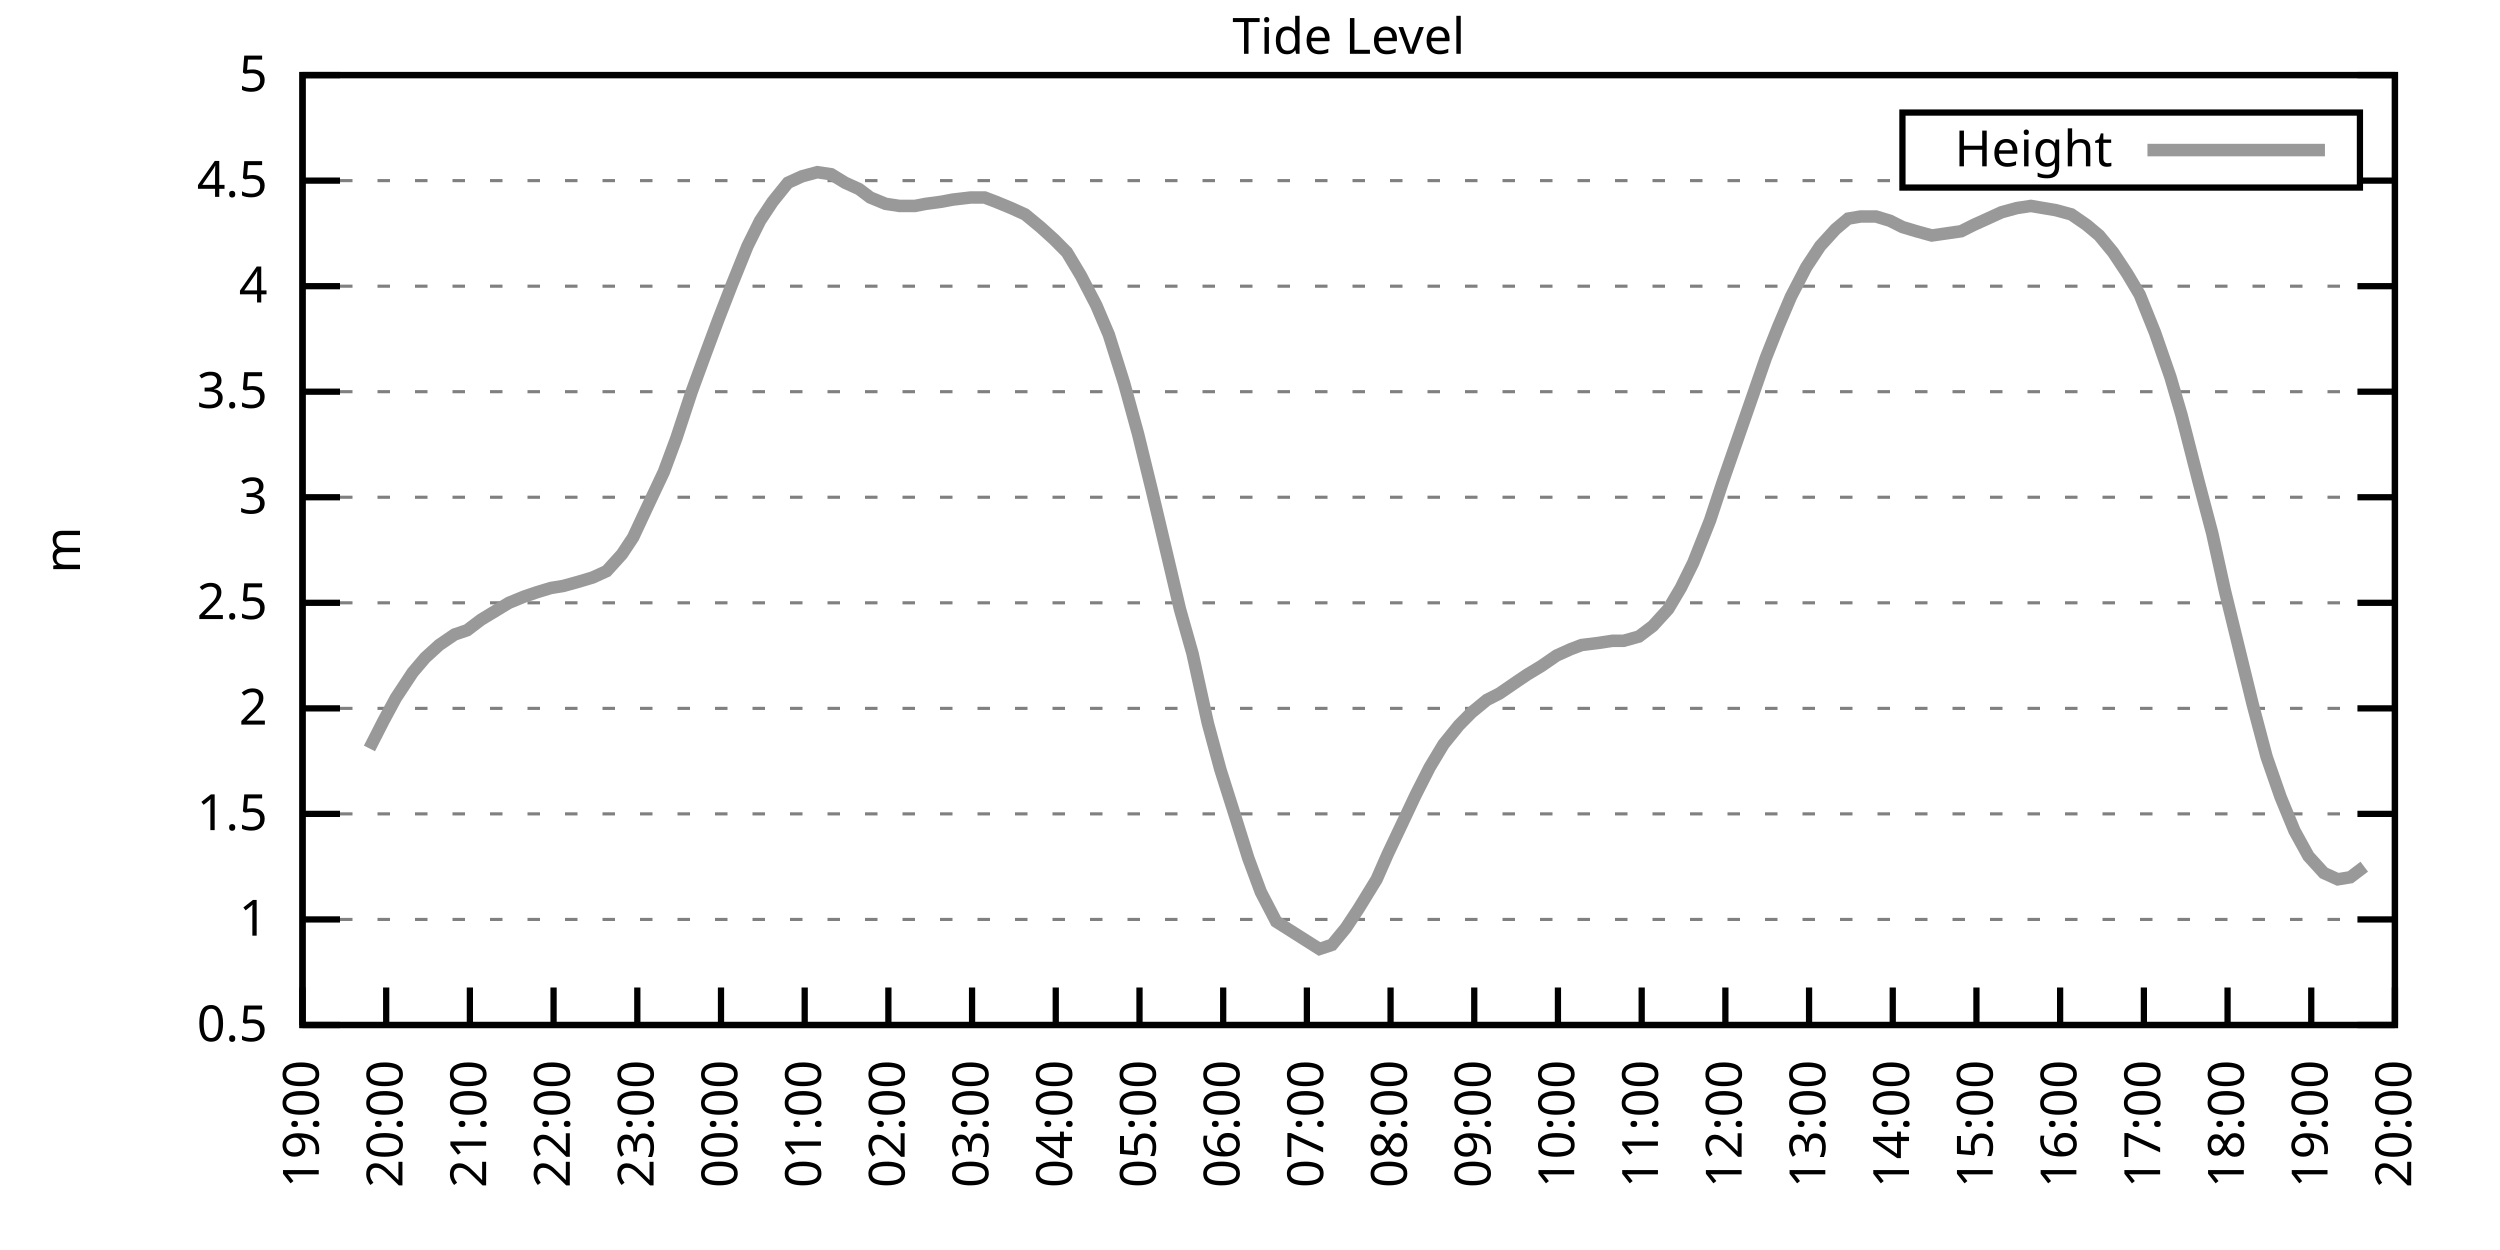
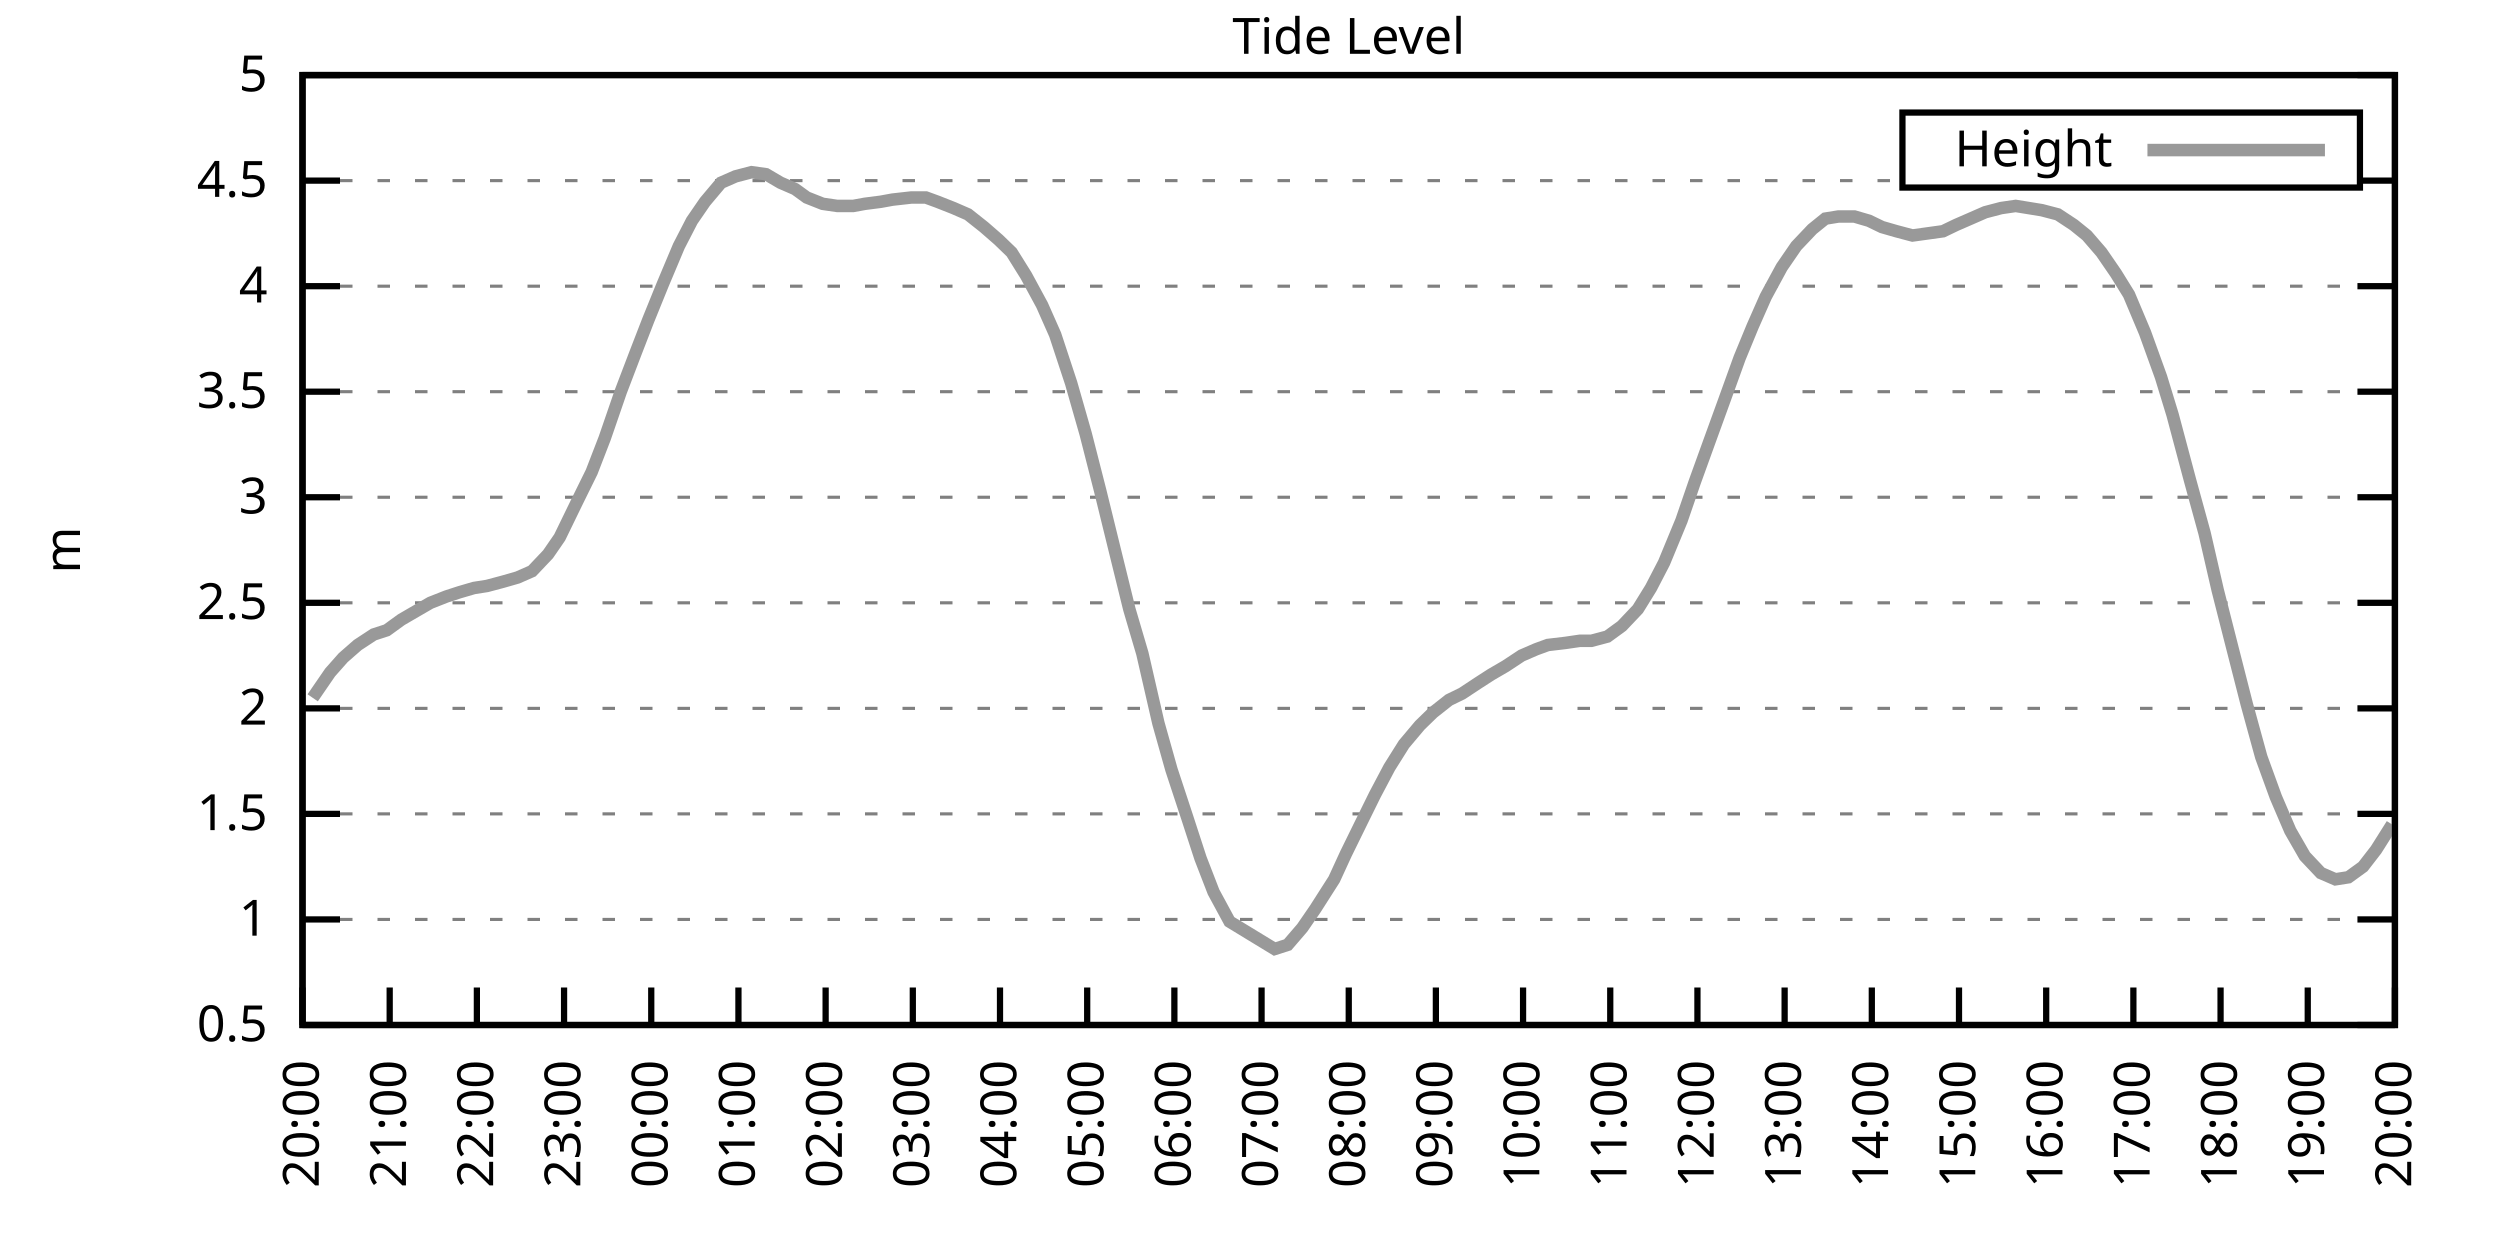
<svg xmlns="http://www.w3.org/2000/svg" xmlns:xlink="http://www.w3.org/1999/xlink" width="400" height="200" viewBox="0 0 400 200">
  <g id="gnuplot_canvas">
    <rect x="0" y="0" width="400" height="200" fill="none" />
    <defs>
      <circle id="gpDot" r="0.5" stroke-width="0.5" stroke="currentColor" />
      <path id="gpPt0" stroke-width="0.333" stroke="currentColor" d="M-1,0 h2 M0,-1 v2" />
      <path id="gpPt1" stroke-width="0.333" stroke="currentColor" d="M-1,-1 L1,1 M1,-1 L-1,1" />
      <path id="gpPt2" stroke-width="0.333" stroke="currentColor" d="M-1,0 L1,0 M0,-1 L0,1 M-1,-1 L1,1 M-1,1 L1,-1" />
      <rect id="gpPt3" stroke-width="0.333" stroke="currentColor" x="-1" y="-1" width="2" height="2" />
      <rect id="gpPt4" stroke-width="0.333" stroke="currentColor" fill="currentColor" x="-1" y="-1" width="2" height="2" />
      <circle id="gpPt5" stroke-width="0.333" stroke="currentColor" cx="0" cy="0" r="1" />
      <use xlink:href="#gpPt5" id="gpPt6" fill="currentColor" stroke="none" />
      <path id="gpPt7" stroke-width="0.333" stroke="currentColor" d="M0,-1.33 L-1.33,0.67 L1.33,0.67 z" />
      <use xlink:href="#gpPt7" id="gpPt8" fill="currentColor" stroke="none" />
      <use xlink:href="#gpPt7" id="gpPt9" stroke="currentColor" transform="rotate(180)" />
      <use xlink:href="#gpPt9" id="gpPt10" fill="currentColor" stroke="none" />
      <use xlink:href="#gpPt3" id="gpPt11" stroke="currentColor" transform="rotate(45)" />
      <use xlink:href="#gpPt11" id="gpPt12" fill="currentColor" stroke="none" />
      <path id="gpPt13" stroke-width="0.333" stroke="currentColor" d="M0,1.330 L1.265,0.411 L0.782,-1.067 L-0.782,-1.076 L-1.265,0.411 z" />
      <use xlink:href="#gpPt13" id="gpPt14" fill="currentColor" stroke="none" />
      <filter id="textbox" filterUnits="objectBoundingBox" x="0" y="0" height="1" width="1">
        <feFlood flood-color="white" flood-opacity="1" result="bgnd" />
        <feComposite in="SourceGraphic" in2="bgnd" operator="atop" />
      </filter>
      <filter id="greybox" filterUnits="objectBoundingBox" x="0" y="0" height="1" width="1">
        <feFlood flood-color="lightgrey" flood-opacity="1" result="grey" />
        <feComposite in="SourceGraphic" in2="grey" operator="atop" />
      </filter>
    </defs>
    <g fill="none" color="white" stroke="currentColor" stroke-width="1.00" stroke-linecap="butt" stroke-linejoin="miter">
</g>
    <g fill="none" color="black" stroke="currentColor" stroke-width="1.00" stroke-linecap="butt" stroke-linejoin="miter">
      <g stroke="none" shape-rendering="crispEdges">
        <polygon fill="rgb(255, 255, 255)" points="48.40,164.00 383.18,164.00 383.18,12.02 48.40,12.02 " />
      </g>
    </g>
    <g fill="none" color="black" stroke="currentColor" stroke-width="1.00" stroke-linecap="butt" stroke-linejoin="miter">
</g>
    <g fill="none" color="black" stroke="black" stroke-width="0.50" stroke-linecap="butt" stroke-linejoin="miter">
</g>
    <g fill="none" color="gray" stroke="currentColor" stroke-width="0.50" stroke-linecap="butt" stroke-linejoin="miter">
      <path stroke="gray" stroke-dasharray="2,4" class="gridline" d="M48.40,164.00 L383.19,164.00  " />
    </g>
    <g fill="none" color="gray" stroke="gray" stroke-width="1.00" stroke-linecap="butt" stroke-linejoin="miter">
</g>
    <g fill="none" color="black" stroke="currentColor" stroke-width="1.00" stroke-linecap="butt" stroke-linejoin="miter">
      <path stroke="black" d="M48.40,164.00 L54.40,164.00 M383.19,164.00 L377.19,164.00  " />
      <g transform="translate(42.80,166.60)" stroke="none" fill="black" font-family="Sans" font-size="8.00" text-anchor="end">
        <text>
          <tspan font-family="Sans"> 0.5</tspan>
        </text>
      </g>
    </g>
    <g fill="none" color="black" stroke="currentColor" stroke-width="1.00" stroke-linecap="butt" stroke-linejoin="miter">
</g>
    <g fill="none" color="black" stroke="black" stroke-width="0.50" stroke-linecap="butt" stroke-linejoin="miter">
</g>
    <g fill="none" color="gray" stroke="currentColor" stroke-width="0.50" stroke-linecap="butt" stroke-linejoin="miter">
      <path stroke="gray" stroke-dasharray="2,4" class="gridline" d="M48.40,147.11 L383.19,147.11  " />
    </g>
    <g fill="none" color="gray" stroke="gray" stroke-width="1.00" stroke-linecap="butt" stroke-linejoin="miter">
</g>
    <g fill="none" color="black" stroke="currentColor" stroke-width="1.00" stroke-linecap="butt" stroke-linejoin="miter">
      <path stroke="black" d="M48.40,147.11 L54.40,147.11 M383.19,147.11 L377.19,147.11  " />
      <g transform="translate(42.80,149.71)" stroke="none" fill="black" font-family="Sans" font-size="8.00" text-anchor="end">
        <text>
          <tspan font-family="Sans"> 1</tspan>
        </text>
      </g>
    </g>
    <g fill="none" color="black" stroke="currentColor" stroke-width="1.00" stroke-linecap="butt" stroke-linejoin="miter">
</g>
    <g fill="none" color="black" stroke="black" stroke-width="0.50" stroke-linecap="butt" stroke-linejoin="miter">
</g>
    <g fill="none" color="gray" stroke="currentColor" stroke-width="0.50" stroke-linecap="butt" stroke-linejoin="miter">
      <path stroke="gray" stroke-dasharray="2,4" class="gridline" d="M48.40,130.22 L383.19,130.22  " />
    </g>
    <g fill="none" color="gray" stroke="gray" stroke-width="1.00" stroke-linecap="butt" stroke-linejoin="miter">
</g>
    <g fill="none" color="black" stroke="currentColor" stroke-width="1.00" stroke-linecap="butt" stroke-linejoin="miter">
      <path stroke="black" d="M48.40,130.22 L54.40,130.22 M383.19,130.22 L377.19,130.22  " />
      <g transform="translate(42.80,132.82)" stroke="none" fill="black" font-family="Sans" font-size="8.00" text-anchor="end">
        <text>
          <tspan font-family="Sans"> 1.5</tspan>
        </text>
      </g>
    </g>
    <g fill="none" color="black" stroke="currentColor" stroke-width="1.00" stroke-linecap="butt" stroke-linejoin="miter">
</g>
    <g fill="none" color="black" stroke="black" stroke-width="0.50" stroke-linecap="butt" stroke-linejoin="miter">
</g>
    <g fill="none" color="gray" stroke="currentColor" stroke-width="0.50" stroke-linecap="butt" stroke-linejoin="miter">
      <path stroke="gray" stroke-dasharray="2,4" class="gridline" d="M48.40,113.34 L383.19,113.34  " />
    </g>
    <g fill="none" color="gray" stroke="gray" stroke-width="1.00" stroke-linecap="butt" stroke-linejoin="miter">
</g>
    <g fill="none" color="black" stroke="currentColor" stroke-width="1.00" stroke-linecap="butt" stroke-linejoin="miter">
      <path stroke="black" d="M48.40,113.34 L54.40,113.34 M383.19,113.34 L377.19,113.34  " />
      <g transform="translate(42.80,115.94)" stroke="none" fill="black" font-family="Sans" font-size="8.00" text-anchor="end">
        <text>
          <tspan font-family="Sans"> 2</tspan>
        </text>
      </g>
    </g>
    <g fill="none" color="black" stroke="currentColor" stroke-width="1.00" stroke-linecap="butt" stroke-linejoin="miter">
</g>
    <g fill="none" color="black" stroke="black" stroke-width="0.50" stroke-linecap="butt" stroke-linejoin="miter">
</g>
    <g fill="none" color="gray" stroke="currentColor" stroke-width="0.50" stroke-linecap="butt" stroke-linejoin="miter">
      <path stroke="gray" stroke-dasharray="2,4" class="gridline" d="M48.40,96.45 L383.19,96.45  " />
    </g>
    <g fill="none" color="gray" stroke="gray" stroke-width="1.00" stroke-linecap="butt" stroke-linejoin="miter">
</g>
    <g fill="none" color="black" stroke="currentColor" stroke-width="1.00" stroke-linecap="butt" stroke-linejoin="miter">
      <path stroke="black" d="M48.40,96.45 L54.40,96.45 M383.19,96.45 L377.19,96.45  " />
      <g transform="translate(42.80,99.05)" stroke="none" fill="black" font-family="Sans" font-size="8.00" text-anchor="end">
        <text>
          <tspan font-family="Sans"> 2.5</tspan>
        </text>
      </g>
    </g>
    <g fill="none" color="black" stroke="currentColor" stroke-width="1.00" stroke-linecap="butt" stroke-linejoin="miter">
</g>
    <g fill="none" color="black" stroke="black" stroke-width="0.50" stroke-linecap="butt" stroke-linejoin="miter">
</g>
    <g fill="none" color="gray" stroke="currentColor" stroke-width="0.50" stroke-linecap="butt" stroke-linejoin="miter">
      <path stroke="gray" stroke-dasharray="2,4" class="gridline" d="M48.40,79.56 L383.19,79.56  " />
    </g>
    <g fill="none" color="gray" stroke="gray" stroke-width="1.00" stroke-linecap="butt" stroke-linejoin="miter">
</g>
    <g fill="none" color="black" stroke="currentColor" stroke-width="1.00" stroke-linecap="butt" stroke-linejoin="miter">
      <path stroke="black" d="M48.40,79.56 L54.40,79.56 M383.19,79.56 L377.19,79.56  " />
      <g transform="translate(42.80,82.16)" stroke="none" fill="black" font-family="Sans" font-size="8.00" text-anchor="end">
        <text>
          <tspan font-family="Sans"> 3</tspan>
        </text>
      </g>
    </g>
    <g fill="none" color="black" stroke="currentColor" stroke-width="1.00" stroke-linecap="butt" stroke-linejoin="miter">
</g>
    <g fill="none" color="black" stroke="black" stroke-width="0.50" stroke-linecap="butt" stroke-linejoin="miter">
</g>
    <g fill="none" color="gray" stroke="currentColor" stroke-width="0.50" stroke-linecap="butt" stroke-linejoin="miter">
      <path stroke="gray" stroke-dasharray="2,4" class="gridline" d="M48.40,62.67 L383.19,62.67  " />
    </g>
    <g fill="none" color="gray" stroke="gray" stroke-width="1.00" stroke-linecap="butt" stroke-linejoin="miter">
</g>
    <g fill="none" color="black" stroke="currentColor" stroke-width="1.00" stroke-linecap="butt" stroke-linejoin="miter">
      <path stroke="black" d="M48.40,62.67 L54.40,62.67 M383.19,62.67 L377.19,62.67  " />
      <g transform="translate(42.80,65.27)" stroke="none" fill="black" font-family="Sans" font-size="8.00" text-anchor="end">
        <text>
          <tspan font-family="Sans"> 3.5</tspan>
        </text>
      </g>
    </g>
    <g fill="none" color="black" stroke="currentColor" stroke-width="1.00" stroke-linecap="butt" stroke-linejoin="miter">
</g>
    <g fill="none" color="black" stroke="black" stroke-width="0.50" stroke-linecap="butt" stroke-linejoin="miter">
</g>
    <g fill="none" color="gray" stroke="currentColor" stroke-width="0.50" stroke-linecap="butt" stroke-linejoin="miter">
      <path stroke="gray" stroke-dasharray="2,4" class="gridline" d="M48.40,45.79 L383.19,45.79  " />
    </g>
    <g fill="none" color="gray" stroke="gray" stroke-width="1.00" stroke-linecap="butt" stroke-linejoin="miter">
</g>
    <g fill="none" color="black" stroke="currentColor" stroke-width="1.00" stroke-linecap="butt" stroke-linejoin="miter">
      <path stroke="black" d="M48.40,45.79 L54.40,45.79 M383.19,45.79 L377.19,45.79  " />
      <g transform="translate(42.80,48.39)" stroke="none" fill="black" font-family="Sans" font-size="8.00" text-anchor="end">
        <text>
          <tspan font-family="Sans"> 4</tspan>
        </text>
      </g>
    </g>
    <g fill="none" color="black" stroke="currentColor" stroke-width="1.00" stroke-linecap="butt" stroke-linejoin="miter">
</g>
    <g fill="none" color="black" stroke="black" stroke-width="0.50" stroke-linecap="butt" stroke-linejoin="miter">
</g>
    <g fill="none" color="gray" stroke="currentColor" stroke-width="0.50" stroke-linecap="butt" stroke-linejoin="miter">
      <path stroke="gray" stroke-dasharray="2,4" class="gridline" d="M48.40,28.90 L304.39,28.90 M377.59,28.90 L383.19,28.90  " />
    </g>
    <g fill="none" color="gray" stroke="gray" stroke-width="1.00" stroke-linecap="butt" stroke-linejoin="miter">
</g>
    <g fill="none" color="black" stroke="currentColor" stroke-width="1.00" stroke-linecap="butt" stroke-linejoin="miter">
      <path stroke="black" d="M48.40,28.90 L54.40,28.90 M383.19,28.90 L377.19,28.90  " />
      <g transform="translate(42.80,31.50)" stroke="none" fill="black" font-family="Sans" font-size="8.00" text-anchor="end">
        <text>
          <tspan font-family="Sans"> 4.5</tspan>
        </text>
      </g>
    </g>
    <g fill="none" color="black" stroke="currentColor" stroke-width="1.00" stroke-linecap="butt" stroke-linejoin="miter">
</g>
    <g fill="none" color="black" stroke="black" stroke-width="0.50" stroke-linecap="butt" stroke-linejoin="miter">
</g>
    <g fill="none" color="gray" stroke="currentColor" stroke-width="0.50" stroke-linecap="butt" stroke-linejoin="miter">
      <path stroke="gray" stroke-dasharray="2,4" class="gridline" d="M48.40,12.01 L383.19,12.01  " />
    </g>
    <g fill="none" color="gray" stroke="gray" stroke-width="1.00" stroke-linecap="butt" stroke-linejoin="miter">
</g>
    <g fill="none" color="black" stroke="currentColor" stroke-width="1.00" stroke-linecap="butt" stroke-linejoin="miter">
      <path stroke="black" d="M48.40,12.01 L54.40,12.01 M383.19,12.01 L377.19,12.01  " />
      <g transform="translate(42.80,14.61)" stroke="none" fill="black" font-family="Sans" font-size="8.00" text-anchor="end">
        <text>
          <tspan font-family="Sans"> 5</tspan>
        </text>
      </g>
    </g>
    <g fill="none" color="black" stroke="currentColor" stroke-width="1.00" stroke-linecap="butt" stroke-linejoin="miter">
      <path stroke="black" d="M48.40,164.00 L48.40,158.00  " />
      <g transform="translate(51.00,169.60) rotate(270.00)" stroke="none" fill="black" font-family="Sans" font-size="8.00" text-anchor="end">
        <text>
-           <tspan font-family="Sans">19:00</tspan>
-         </text>
-       </g>
-     </g>
-     <g fill="none" color="black" stroke="currentColor" stroke-width="1.00" stroke-linecap="butt" stroke-linejoin="miter">
-       <path stroke="black" d="M61.79,164.00 L61.79,158.00  " />
-       <g transform="translate(64.39,169.60) rotate(270.00)" stroke="none" fill="black" font-family="Sans" font-size="8.00" text-anchor="end">
-         <text>
          <tspan font-family="Sans">20:00</tspan>
        </text>
      </g>
    </g>
    <g fill="none" color="black" stroke="currentColor" stroke-width="1.00" stroke-linecap="butt" stroke-linejoin="miter">
-       <path stroke="black" d="M75.18,164.00 L75.18,158.00  " />
-       <g transform="translate(77.78,169.60) rotate(270.00)" stroke="none" fill="black" font-family="Sans" font-size="8.00" text-anchor="end">
+       <path stroke="black" d="M62.35,164.00 L62.35,158.00  " />
+       <g transform="translate(64.95,169.60) rotate(270.00)" stroke="none" fill="black" font-family="Sans" font-size="8.00" text-anchor="end">
        <text>
          <tspan font-family="Sans">21:00</tspan>
        </text>
      </g>
    </g>
    <g fill="none" color="black" stroke="currentColor" stroke-width="1.00" stroke-linecap="butt" stroke-linejoin="miter">
-       <path stroke="black" d="M88.57,164.00 L88.57,158.00  " />
-       <g transform="translate(91.17,169.60) rotate(270.00)" stroke="none" fill="black" font-family="Sans" font-size="8.00" text-anchor="end">
+       <path stroke="black" d="M76.30,164.00 L76.30,158.00  " />
+       <g transform="translate(78.90,169.60) rotate(270.00)" stroke="none" fill="black" font-family="Sans" font-size="8.00" text-anchor="end">
        <text>
          <tspan font-family="Sans">22:00</tspan>
        </text>
      </g>
    </g>
    <g fill="none" color="black" stroke="currentColor" stroke-width="1.00" stroke-linecap="butt" stroke-linejoin="miter">
-       <path stroke="black" d="M101.97,164.00 L101.97,158.00  " />
-       <g transform="translate(104.57,169.60) rotate(270.00)" stroke="none" fill="black" font-family="Sans" font-size="8.00" text-anchor="end">
+       <path stroke="black" d="M90.25,164.00 L90.25,158.00  " />
+       <g transform="translate(92.85,169.60) rotate(270.00)" stroke="none" fill="black" font-family="Sans" font-size="8.00" text-anchor="end">
        <text>
          <tspan font-family="Sans">23:00</tspan>
        </text>
      </g>
    </g>
    <g fill="none" color="black" stroke="currentColor" stroke-width="1.00" stroke-linecap="butt" stroke-linejoin="miter">
-       <path stroke="black" d="M115.36,164.00 L115.36,158.00  " />
-       <g transform="translate(117.96,169.60) rotate(270.00)" stroke="none" fill="black" font-family="Sans" font-size="8.00" text-anchor="end">
+       <path stroke="black" d="M104.20,164.00 L104.20,158.00  " />
+       <g transform="translate(106.80,169.60) rotate(270.00)" stroke="none" fill="black" font-family="Sans" font-size="8.00" text-anchor="end">
        <text>
          <tspan font-family="Sans">00:00</tspan>
        </text>
      </g>
    </g>
    <g fill="none" color="black" stroke="currentColor" stroke-width="1.00" stroke-linecap="butt" stroke-linejoin="miter">
-       <path stroke="black" d="M128.75,164.00 L128.75,158.00  " />
-       <g transform="translate(131.35,169.60) rotate(270.00)" stroke="none" fill="black" font-family="Sans" font-size="8.00" text-anchor="end">
+       <path stroke="black" d="M118.15,164.00 L118.15,158.00  " />
+       <g transform="translate(120.75,169.60) rotate(270.00)" stroke="none" fill="black" font-family="Sans" font-size="8.00" text-anchor="end">
        <text>
          <tspan font-family="Sans">01:00</tspan>
        </text>
      </g>
    </g>
    <g fill="none" color="black" stroke="currentColor" stroke-width="1.00" stroke-linecap="butt" stroke-linejoin="miter">
-       <path stroke="black" d="M142.14,164.00 L142.14,158.00  " />
-       <g transform="translate(144.74,169.60) rotate(270.00)" stroke="none" fill="black" font-family="Sans" font-size="8.00" text-anchor="end">
+       <path stroke="black" d="M132.10,164.00 L132.10,158.00  " />
+       <g transform="translate(134.70,169.60) rotate(270.00)" stroke="none" fill="black" font-family="Sans" font-size="8.00" text-anchor="end">
        <text>
          <tspan font-family="Sans">02:00</tspan>
        </text>
      </g>
    </g>
    <g fill="none" color="black" stroke="currentColor" stroke-width="1.00" stroke-linecap="butt" stroke-linejoin="miter">
-       <path stroke="black" d="M155.53,164.00 L155.53,158.00  " />
-       <g transform="translate(158.13,169.60) rotate(270.00)" stroke="none" fill="black" font-family="Sans" font-size="8.00" text-anchor="end">
+       <path stroke="black" d="M146.05,164.00 L146.05,158.00  " />
+       <g transform="translate(148.65,169.60) rotate(270.00)" stroke="none" fill="black" font-family="Sans" font-size="8.00" text-anchor="end">
        <text>
          <tspan font-family="Sans">03:00</tspan>
        </text>
      </g>
    </g>
    <g fill="none" color="black" stroke="currentColor" stroke-width="1.00" stroke-linecap="butt" stroke-linejoin="miter">
-       <path stroke="black" d="M168.92,164.00 L168.92,158.00  " />
-       <g transform="translate(171.52,169.60) rotate(270.00)" stroke="none" fill="black" font-family="Sans" font-size="8.00" text-anchor="end">
+       <path stroke="black" d="M160.00,164.00 L160.00,158.00  " />
+       <g transform="translate(162.60,169.60) rotate(270.00)" stroke="none" fill="black" font-family="Sans" font-size="8.00" text-anchor="end">
        <text>
          <tspan font-family="Sans">04:00</tspan>
        </text>
      </g>
    </g>
    <g fill="none" color="black" stroke="currentColor" stroke-width="1.00" stroke-linecap="butt" stroke-linejoin="miter">
-       <path stroke="black" d="M182.32,164.00 L182.32,158.00  " />
-       <g transform="translate(184.92,169.60) rotate(270.00)" stroke="none" fill="black" font-family="Sans" font-size="8.00" text-anchor="end">
+       <path stroke="black" d="M173.95,164.00 L173.95,158.00  " />
+       <g transform="translate(176.55,169.60) rotate(270.00)" stroke="none" fill="black" font-family="Sans" font-size="8.00" text-anchor="end">
        <text>
          <tspan font-family="Sans">05:00</tspan>
        </text>
      </g>
    </g>
    <g fill="none" color="black" stroke="currentColor" stroke-width="1.00" stroke-linecap="butt" stroke-linejoin="miter">
-       <path stroke="black" d="M195.71,164.00 L195.71,158.00  " />
-       <g transform="translate(198.31,169.60) rotate(270.00)" stroke="none" fill="black" font-family="Sans" font-size="8.00" text-anchor="end">
+       <path stroke="black" d="M187.90,164.00 L187.90,158.00  " />
+       <g transform="translate(190.50,169.60) rotate(270.00)" stroke="none" fill="black" font-family="Sans" font-size="8.00" text-anchor="end">
        <text>
          <tspan font-family="Sans">06:00</tspan>
        </text>
      </g>
    </g>
    <g fill="none" color="black" stroke="currentColor" stroke-width="1.00" stroke-linecap="butt" stroke-linejoin="miter">
-       <path stroke="black" d="M209.10,164.00 L209.10,158.00  " />
-       <g transform="translate(211.70,169.60) rotate(270.00)" stroke="none" fill="black" font-family="Sans" font-size="8.00" text-anchor="end">
+       <path stroke="black" d="M201.85,164.00 L201.85,158.00  " />
+       <g transform="translate(204.45,169.60) rotate(270.00)" stroke="none" fill="black" font-family="Sans" font-size="8.00" text-anchor="end">
        <text>
          <tspan font-family="Sans">07:00</tspan>
        </text>
      </g>
    </g>
    <g fill="none" color="black" stroke="currentColor" stroke-width="1.00" stroke-linecap="butt" stroke-linejoin="miter">
-       <path stroke="black" d="M222.49,164.00 L222.49,158.00  " />
-       <g transform="translate(225.09,169.60) rotate(270.00)" stroke="none" fill="black" font-family="Sans" font-size="8.00" text-anchor="end">
+       <path stroke="black" d="M215.80,164.00 L215.80,158.00  " />
+       <g transform="translate(218.40,169.60) rotate(270.00)" stroke="none" fill="black" font-family="Sans" font-size="8.00" text-anchor="end">
        <text>
          <tspan font-family="Sans">08:00</tspan>
        </text>
      </g>
    </g>
    <g fill="none" color="black" stroke="currentColor" stroke-width="1.00" stroke-linecap="butt" stroke-linejoin="miter">
-       <path stroke="black" d="M235.88,164.00 L235.88,158.00  " />
-       <g transform="translate(238.48,169.60) rotate(270.00)" stroke="none" fill="black" font-family="Sans" font-size="8.00" text-anchor="end">
+       <path stroke="black" d="M229.74,164.00 L229.74,158.00  " />
+       <g transform="translate(232.34,169.60) rotate(270.00)" stroke="none" fill="black" font-family="Sans" font-size="8.00" text-anchor="end">
        <text>
          <tspan font-family="Sans">09:00</tspan>
        </text>
      </g>
    </g>
    <g fill="none" color="black" stroke="currentColor" stroke-width="1.00" stroke-linecap="butt" stroke-linejoin="miter">
-       <path stroke="black" d="M249.27,164.00 L249.27,158.00  " />
-       <g transform="translate(251.87,169.60) rotate(270.00)" stroke="none" fill="black" font-family="Sans" font-size="8.00" text-anchor="end">
+       <path stroke="black" d="M243.69,164.00 L243.69,158.00  " />
+       <g transform="translate(246.29,169.60) rotate(270.00)" stroke="none" fill="black" font-family="Sans" font-size="8.00" text-anchor="end">
        <text>
          <tspan font-family="Sans">10:00</tspan>
        </text>
      </g>
    </g>
    <g fill="none" color="black" stroke="currentColor" stroke-width="1.00" stroke-linecap="butt" stroke-linejoin="miter">
-       <path stroke="black" d="M262.67,164.00 L262.67,158.00  " />
-       <g transform="translate(265.27,169.60) rotate(270.00)" stroke="none" fill="black" font-family="Sans" font-size="8.00" text-anchor="end">
+       <path stroke="black" d="M257.64,164.00 L257.64,158.00  " />
+       <g transform="translate(260.24,169.60) rotate(270.00)" stroke="none" fill="black" font-family="Sans" font-size="8.00" text-anchor="end">
        <text>
          <tspan font-family="Sans">11:00</tspan>
        </text>
      </g>
    </g>
    <g fill="none" color="black" stroke="currentColor" stroke-width="1.00" stroke-linecap="butt" stroke-linejoin="miter">
-       <path stroke="black" d="M276.06,164.00 L276.06,158.00  " />
-       <g transform="translate(278.66,169.60) rotate(270.00)" stroke="none" fill="black" font-family="Sans" font-size="8.00" text-anchor="end">
+       <path stroke="black" d="M271.59,164.00 L271.59,158.00  " />
+       <g transform="translate(274.19,169.60) rotate(270.00)" stroke="none" fill="black" font-family="Sans" font-size="8.00" text-anchor="end">
        <text>
          <tspan font-family="Sans">12:00</tspan>
        </text>
      </g>
    </g>
    <g fill="none" color="black" stroke="currentColor" stroke-width="1.00" stroke-linecap="butt" stroke-linejoin="miter">
-       <path stroke="black" d="M289.45,164.00 L289.45,158.00  " />
-       <g transform="translate(292.05,169.60) rotate(270.00)" stroke="none" fill="black" font-family="Sans" font-size="8.00" text-anchor="end">
+       <path stroke="black" d="M285.54,164.00 L285.54,158.00  " />
+       <g transform="translate(288.14,169.60) rotate(270.00)" stroke="none" fill="black" font-family="Sans" font-size="8.00" text-anchor="end">
        <text>
          <tspan font-family="Sans">13:00</tspan>
        </text>
      </g>
    </g>
    <g fill="none" color="black" stroke="currentColor" stroke-width="1.00" stroke-linecap="butt" stroke-linejoin="miter">
-       <path stroke="black" d="M302.84,164.00 L302.84,158.00  " />
-       <g transform="translate(305.44,169.60) rotate(270.00)" stroke="none" fill="black" font-family="Sans" font-size="8.00" text-anchor="end">
+       <path stroke="black" d="M299.49,164.00 L299.49,158.00  " />
+       <g transform="translate(302.09,169.60) rotate(270.00)" stroke="none" fill="black" font-family="Sans" font-size="8.00" text-anchor="end">
        <text>
          <tspan font-family="Sans">14:00</tspan>
        </text>
      </g>
    </g>
    <g fill="none" color="black" stroke="currentColor" stroke-width="1.00" stroke-linecap="butt" stroke-linejoin="miter">
-       <path stroke="black" d="M316.23,164.00 L316.23,158.00  " />
-       <g transform="translate(318.83,169.60) rotate(270.00)" stroke="none" fill="black" font-family="Sans" font-size="8.00" text-anchor="end">
+       <path stroke="black" d="M313.44,164.00 L313.44,158.00  " />
+       <g transform="translate(316.04,169.60) rotate(270.00)" stroke="none" fill="black" font-family="Sans" font-size="8.00" text-anchor="end">
        <text>
          <tspan font-family="Sans">15:00</tspan>
        </text>
      </g>
    </g>
    <g fill="none" color="black" stroke="currentColor" stroke-width="1.00" stroke-linecap="butt" stroke-linejoin="miter">
-       <path stroke="black" d="M329.62,164.00 L329.62,158.00  " />
-       <g transform="translate(332.22,169.60) rotate(270.00)" stroke="none" fill="black" font-family="Sans" font-size="8.00" text-anchor="end">
+       <path stroke="black" d="M327.39,164.00 L327.39,158.00  " />
+       <g transform="translate(329.99,169.60) rotate(270.00)" stroke="none" fill="black" font-family="Sans" font-size="8.00" text-anchor="end">
        <text>
          <tspan font-family="Sans">16:00</tspan>
        </text>
      </g>
    </g>
    <g fill="none" color="black" stroke="currentColor" stroke-width="1.00" stroke-linecap="butt" stroke-linejoin="miter">
-       <path stroke="black" d="M343.02,164.00 L343.02,158.00  " />
-       <g transform="translate(345.62,169.60) rotate(270.00)" stroke="none" fill="black" font-family="Sans" font-size="8.00" text-anchor="end">
+       <path stroke="black" d="M341.34,164.00 L341.34,158.00  " />
+       <g transform="translate(343.94,169.60) rotate(270.00)" stroke="none" fill="black" font-family="Sans" font-size="8.00" text-anchor="end">
        <text>
          <tspan font-family="Sans">17:00</tspan>
        </text>
      </g>
    </g>
    <g fill="none" color="black" stroke="currentColor" stroke-width="1.00" stroke-linecap="butt" stroke-linejoin="miter">
-       <path stroke="black" d="M356.41,164.00 L356.41,158.00  " />
-       <g transform="translate(359.01,169.60) rotate(270.00)" stroke="none" fill="black" font-family="Sans" font-size="8.00" text-anchor="end">
+       <path stroke="black" d="M355.29,164.00 L355.29,158.00  " />
+       <g transform="translate(357.89,169.60) rotate(270.00)" stroke="none" fill="black" font-family="Sans" font-size="8.00" text-anchor="end">
        <text>
          <tspan font-family="Sans">18:00</tspan>
        </text>
      </g>
    </g>
    <g fill="none" color="black" stroke="currentColor" stroke-width="1.00" stroke-linecap="butt" stroke-linejoin="miter">
-       <path stroke="black" d="M369.80,164.00 L369.80,158.00  " />
-       <g transform="translate(372.40,169.60) rotate(270.00)" stroke="none" fill="black" font-family="Sans" font-size="8.00" text-anchor="end">
+       <path stroke="black" d="M369.24,164.00 L369.24,158.00  " />
+       <g transform="translate(371.84,169.60) rotate(270.00)" stroke="none" fill="black" font-family="Sans" font-size="8.00" text-anchor="end">
        <text>
          <tspan font-family="Sans">19:00</tspan>
        </text>
      </g>
    </g>
    <g fill="none" color="black" stroke="currentColor" stroke-width="1.00" stroke-linecap="butt" stroke-linejoin="miter">
      <path stroke="black" d="M383.19,164.00 L383.19,158.00  " />
      <g transform="translate(385.79,169.60) rotate(270.00)" stroke="none" fill="black" font-family="Sans" font-size="8.00" text-anchor="end">
        <text>
          <tspan font-family="Sans">20:00</tspan>
        </text>
      </g>
    </g>
    <g fill="none" color="black" stroke="currentColor" stroke-width="1.00" stroke-linecap="butt" stroke-linejoin="miter">
</g>
    <g fill="none" color="black" stroke="currentColor" stroke-width="1.00" stroke-linecap="butt" stroke-linejoin="miter">
      <path stroke="black" d="M48.40,12.01 L48.40,164.00 L383.19,164.00 L383.19,12.01 L48.40,12.01 Z  " />
    </g>
    <g fill="none" color="black" stroke="currentColor" stroke-width="1.00" stroke-linecap="butt" stroke-linejoin="miter">
</g>
    <g fill="none" color="black" stroke="currentColor" stroke-width="1.00" stroke-linecap="butt" stroke-linejoin="miter">
      <path stroke="black" d="M304.39,30.01 L304.39,18.01 L377.59,18.01 L377.59,30.01 L304.39,30.01 Z  " />
    </g>
    <g id="Tide_level_plot_1">
      <g fill="none" color="white" stroke="black" stroke-width="2.00" stroke-linecap="butt" stroke-linejoin="miter">
</g>
      <g fill="none" color="black" stroke="currentColor" stroke-width="2.00" stroke-linecap="butt" stroke-linejoin="miter">
        <g transform="translate(337.99,26.61)" stroke="none" fill="black" font-family="Sans" font-size="8.00" text-anchor="end">
          <text>
            <tspan font-family="Sans">Height</tspan>
          </text>
        </g>
      </g>
      <g fill="none" color="black" stroke="currentColor" stroke-width="2.00" stroke-linecap="butt" stroke-linejoin="miter">
-         <path stroke="rgb(153, 153, 153)" d="M343.59,24.01 L371.99,24.01 M59.11,119.75 L61.35,115.36 L63.35,111.65 L66.03,107.59 L68.04,105.23 L70.27,103.20   L72.73,101.52 L74.74,100.84 L76.97,99.15 L79.20,97.80 L81.43,96.45 L83.89,95.44 L85.90,94.76 L88.13,94.08   L90.14,93.75 L92.59,93.07 L94.82,92.40 L97.06,91.38 L99.51,88.68 L101.30,85.98 L103.98,80.24 L106.21,75.51   L108.22,70.10 L110.67,62.67 L112.90,56.59 L114.91,51.19 L117.14,45.45 L119.60,39.37 L121.61,35.32 L123.62,32.28   L126.07,29.24 L128.30,28.22 L130.76,27.55 L132.99,27.88 L135.22,29.24 L137.45,30.25 L139.24,31.60 L141.69,32.61   L143.93,32.95 L146.38,32.95 L148.17,32.61 L150.62,32.28 L152.41,31.94 L155.31,31.60 L157.54,31.60 L159.33,32.28   L161.78,33.29 L164.01,34.30 L166.47,36.33 L168.70,38.35 L170.71,40.38 L172.94,44.10 L175.40,48.83 L177.41,53.55   L179.86,61.32 L182.09,69.43 L184.32,78.55 L186.56,88.00 L188.79,97.46 L190.80,104.56 L193.25,115.70 L195.26,123.13   L197.72,130.90 L199.73,137.32 L201.73,142.72 L204.19,147.45 L211.11,151.84 L213.12,151.17 L215.35,148.46 L217.36,145.42   L220.26,140.69 L222.04,136.64 L224.28,131.91 L226.51,127.18 L228.74,122.79 L230.97,119.08 L233.43,116.04 L235.44,114.01   L237.89,111.99 L239.90,110.97 L242.36,109.28 L244.36,107.93 L246.60,106.58 L249.05,104.89 L251.28,103.88 L253.07,103.20   L255.75,102.87 L257.98,102.53 L259.76,102.53 L262.22,101.85 L264.45,100.16 L266.91,97.46 L268.92,94.08 L270.92,90.03   L273.60,83.28 L275.61,77.20 L277.84,70.78 L280.07,64.36 L282.53,57.27 L284.54,52.20 L286.55,47.47 L289.00,42.75   L291.23,39.37 L293.69,36.67 L295.70,34.98 L297.71,34.64 L300.16,34.64 L302.39,35.32 L304.40,36.33 L306.63,37.00   L309.09,37.68 L313.78,37.00 L315.79,35.99 L318.02,34.98 L320.25,33.96 L322.70,33.29 L324.94,32.95 L326.95,33.29   L328.95,33.63 L331.41,34.30 L333.86,35.99 L335.87,37.68 L338.10,40.38 L340.34,43.76 L342.35,47.14 L344.80,53.22   L347.26,60.31 L349.04,66.39 L351.72,76.86 L353.95,85.30 L355.96,94.42 L358.19,103.54 L360.42,112.66 L362.66,121.11   L364.89,127.52 L367.12,132.93 L369.35,136.98 L371.81,139.68 L374.04,140.69 L376.05,140.36 L378.28,138.67  " />
+         <path stroke="rgb(153, 153, 153)" d="M343.59,24.01 L371.99,24.01 M50.03,111.65 L52.82,107.59 L54.91,105.23 L57.23,103.20 L59.79,101.52 L61.88,100.84   L64.21,99.15 L66.53,97.80 L68.86,96.45 L71.42,95.44 L73.51,94.76 L75.83,94.08 L77.93,93.75 L80.48,93.07   L82.81,92.40 L85.13,91.38 L87.69,88.68 L89.55,85.98 L92.34,80.24 L94.67,75.51 L96.76,70.10 L99.32,62.67   L101.64,56.59 L103.73,51.19 L106.06,45.45 L108.62,39.37 L110.71,35.32 L112.80,32.28 L115.36,29.24 L117.68,28.22   L120.24,27.55 L122.57,27.88 L124.89,29.24 L127.22,30.25 L129.08,31.60 L131.63,32.61 L133.96,32.95 L136.51,32.95   L138.37,32.61 L140.93,32.28 L142.79,31.94 L145.81,31.60 L148.14,31.60 L150.00,32.28 L152.56,33.29 L154.88,34.30   L157.44,36.33 L159.76,38.35 L161.86,40.38 L164.18,44.10 L166.74,48.83 L168.83,53.55 L171.39,61.32 L173.71,69.43   L176.04,78.55 L178.36,88.00 L180.69,97.46 L182.78,104.56 L185.34,115.70 L187.43,123.13 L189.99,130.90 L192.08,137.32   L194.17,142.72 L196.73,147.45 L203.94,151.84 L206.03,151.17 L208.36,148.46 L210.45,145.42 L213.47,140.69 L215.33,136.64   L217.65,131.91 L219.98,127.18 L222.30,122.79 L224.63,119.08 L227.19,116.04 L229.28,114.01 L231.84,111.99 L233.93,110.97   L236.49,109.28 L238.58,107.93 L240.90,106.58 L243.46,104.89 L245.79,103.88 L247.65,103.20 L250.44,102.87 L252.76,102.53   L254.62,102.53 L257.18,101.85 L259.50,100.16 L262.06,97.46 L264.15,94.08 L266.25,90.03 L269.04,83.28 L271.13,77.20   L273.45,70.78 L275.78,64.36 L278.34,57.27 L280.43,52.20 L282.52,47.47 L285.08,42.75 L287.40,39.37 L289.96,36.67   L292.05,34.98 L294.15,34.64 L296.70,34.64 L299.03,35.32 L301.12,36.33 L303.44,37.00 L306.00,37.68 L310.88,37.00   L312.98,35.99 L315.30,34.98 L317.63,33.96 L320.18,33.29 L322.51,32.95 L324.60,33.29 L326.69,33.63 L329.25,34.30   L331.81,35.99 L333.90,37.68 L336.23,40.38 L338.55,43.76 L340.64,47.14 L343.20,53.22 L345.76,60.31 L347.62,66.39   L350.41,76.86 L352.73,85.30 L354.83,94.42 L357.15,103.54 L359.48,112.66 L361.80,121.11 L364.13,127.52 L366.45,132.93   L368.78,136.98 L371.33,139.68 L373.66,140.69 L375.75,140.36 L378.08,138.67 L380.17,135.97 L382.73,131.91  " />
      </g>
    </g>
    <g fill="none" color="black" stroke="currentColor" stroke-width="2.00" stroke-linecap="butt" stroke-linejoin="miter">
</g>
    <g fill="none" color="black" stroke="black" stroke-width="1.00" stroke-linecap="butt" stroke-linejoin="miter">
</g>
    <g fill="none" color="black" stroke="currentColor" stroke-width="1.00" stroke-linecap="butt" stroke-linejoin="miter">
      <path stroke="black" d="M48.40,12.01 L48.40,164.00 L383.19,164.00 L383.19,12.01 L48.40,12.01 Z  " />
      <g transform="translate(12.80,88.01) rotate(270.00)" stroke="none" fill="black" font-family="Sans" font-size="8.00" text-anchor="middle">
        <text>
          <tspan font-family="Sans">m</tspan>
        </text>
      </g>
    </g>
    <g fill="none" color="black" stroke="currentColor" stroke-width="1.00" stroke-linecap="butt" stroke-linejoin="miter">
</g>
    <g fill="none" color="black" stroke="currentColor" stroke-width="1.00" stroke-linecap="butt" stroke-linejoin="miter">
      <g transform="translate(215.79,8.61)" stroke="none" fill="black" font-family="Sans" font-size="8.00" text-anchor="middle">
        <text>
          <tspan font-family="Sans">Tide Level</tspan>
        </text>
      </g>
    </g>
    <g fill="none" color="black" stroke="currentColor" stroke-width="1.00" stroke-linecap="butt" stroke-linejoin="miter">
</g>
  </g>
</svg>
